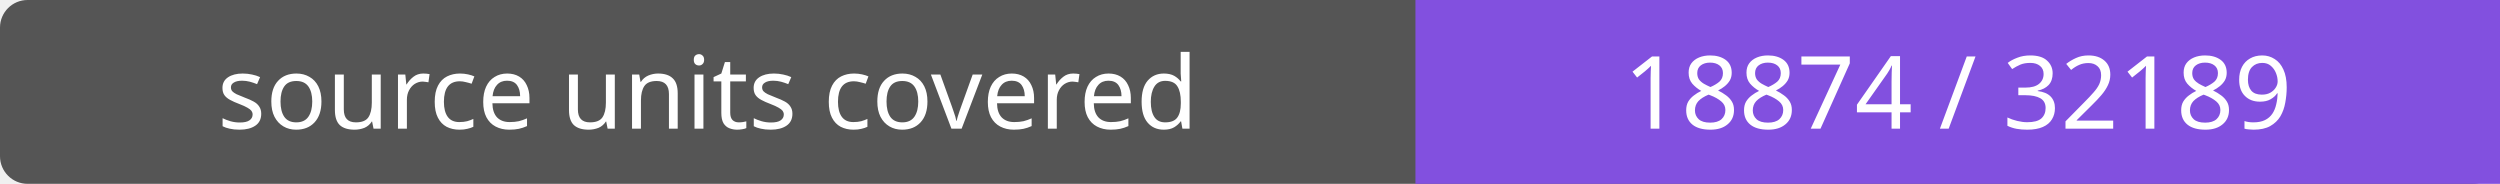
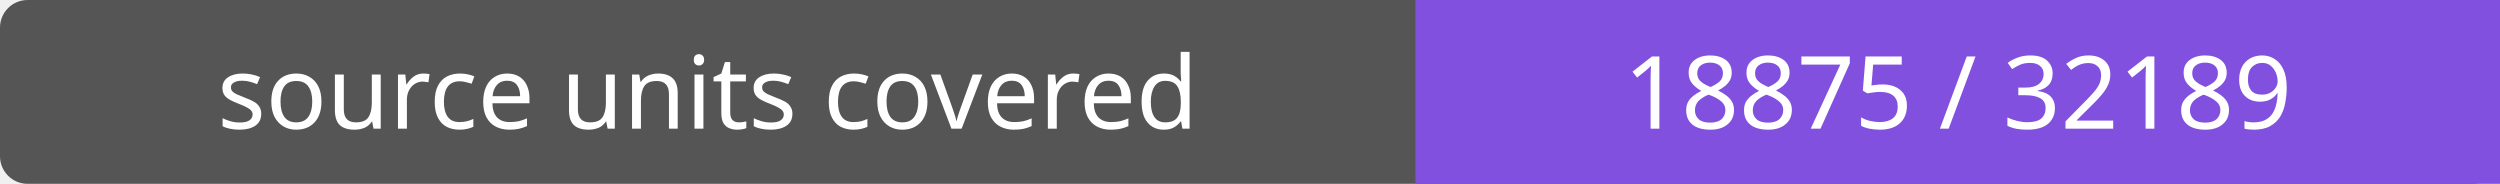
- <svg xmlns="http://www.w3.org/2000/svg" width="272" height="20" role="img" aria-label="source units covered: 18874 / 32189">
+ <svg xmlns="http://www.w3.org/2000/svg" width="272" height="20" role="img" aria-label="source units covered: 18875 / 32189">
  <rect width="272" height="20" rx="3" fill="#555" />
  <path fill="#8250df" d="M154 0h118v20H154z" />
  <g fill="#fff" text-anchor="middle" font-family="Verdana,sans-serif" font-size="11">
    <text x="77.0" y="14">source units covered</text>
-     <text x="213.0" y="14">18874 / 32189</text>
+     <text x="213.0" y="14">18875 / 32189</text>
  </g>
</svg>
